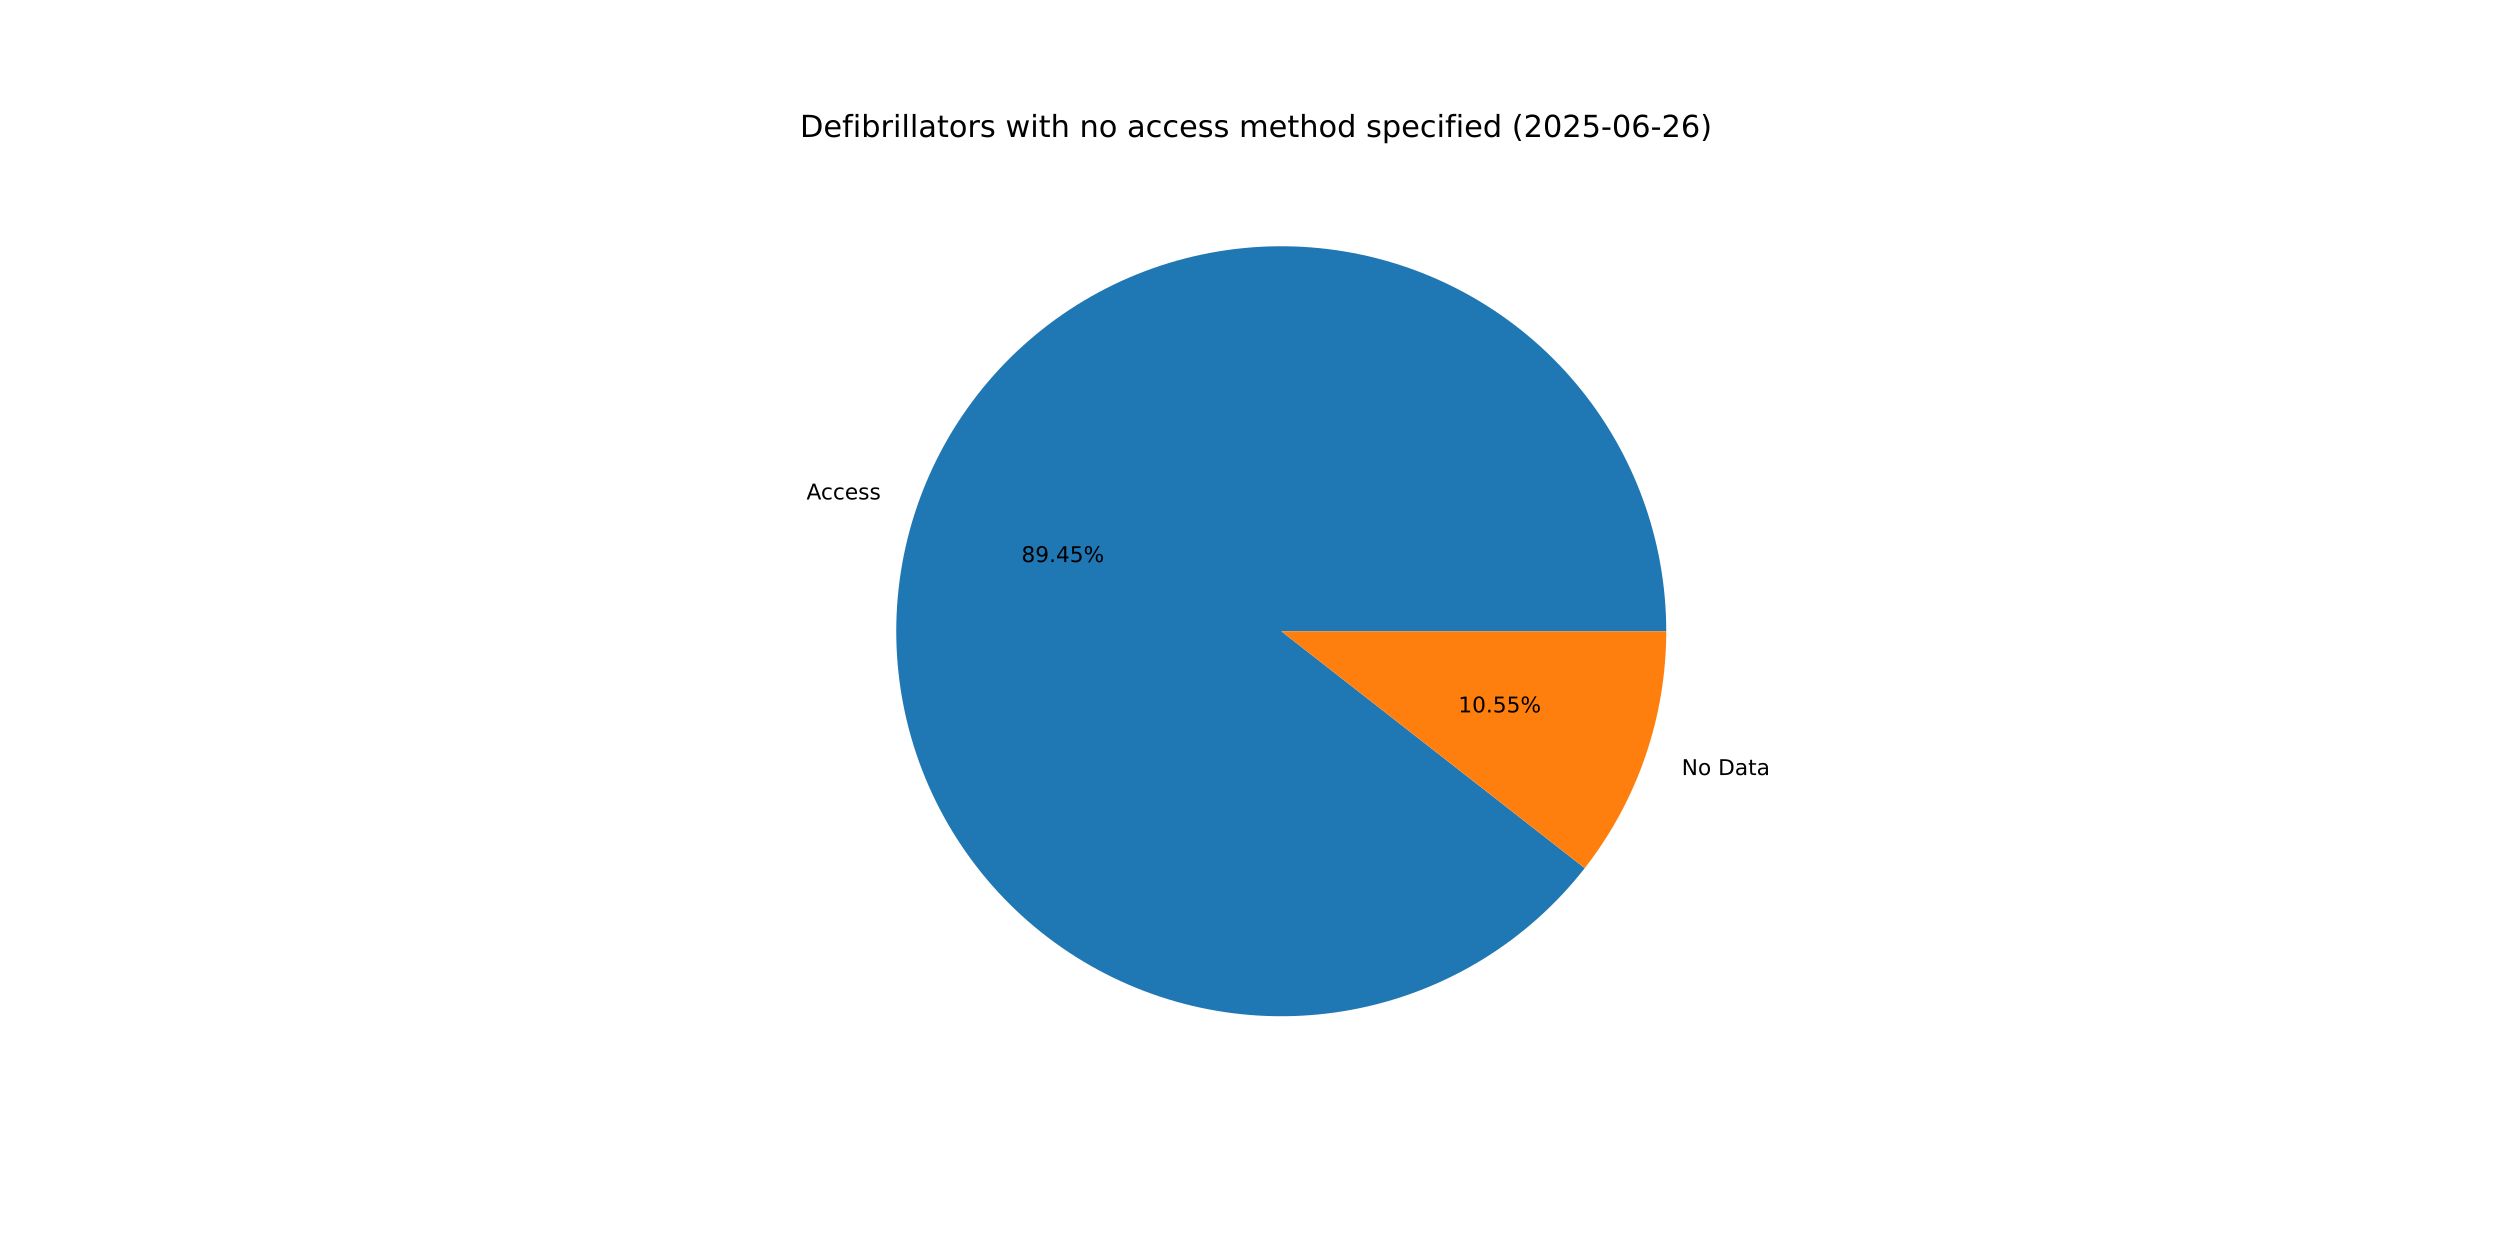
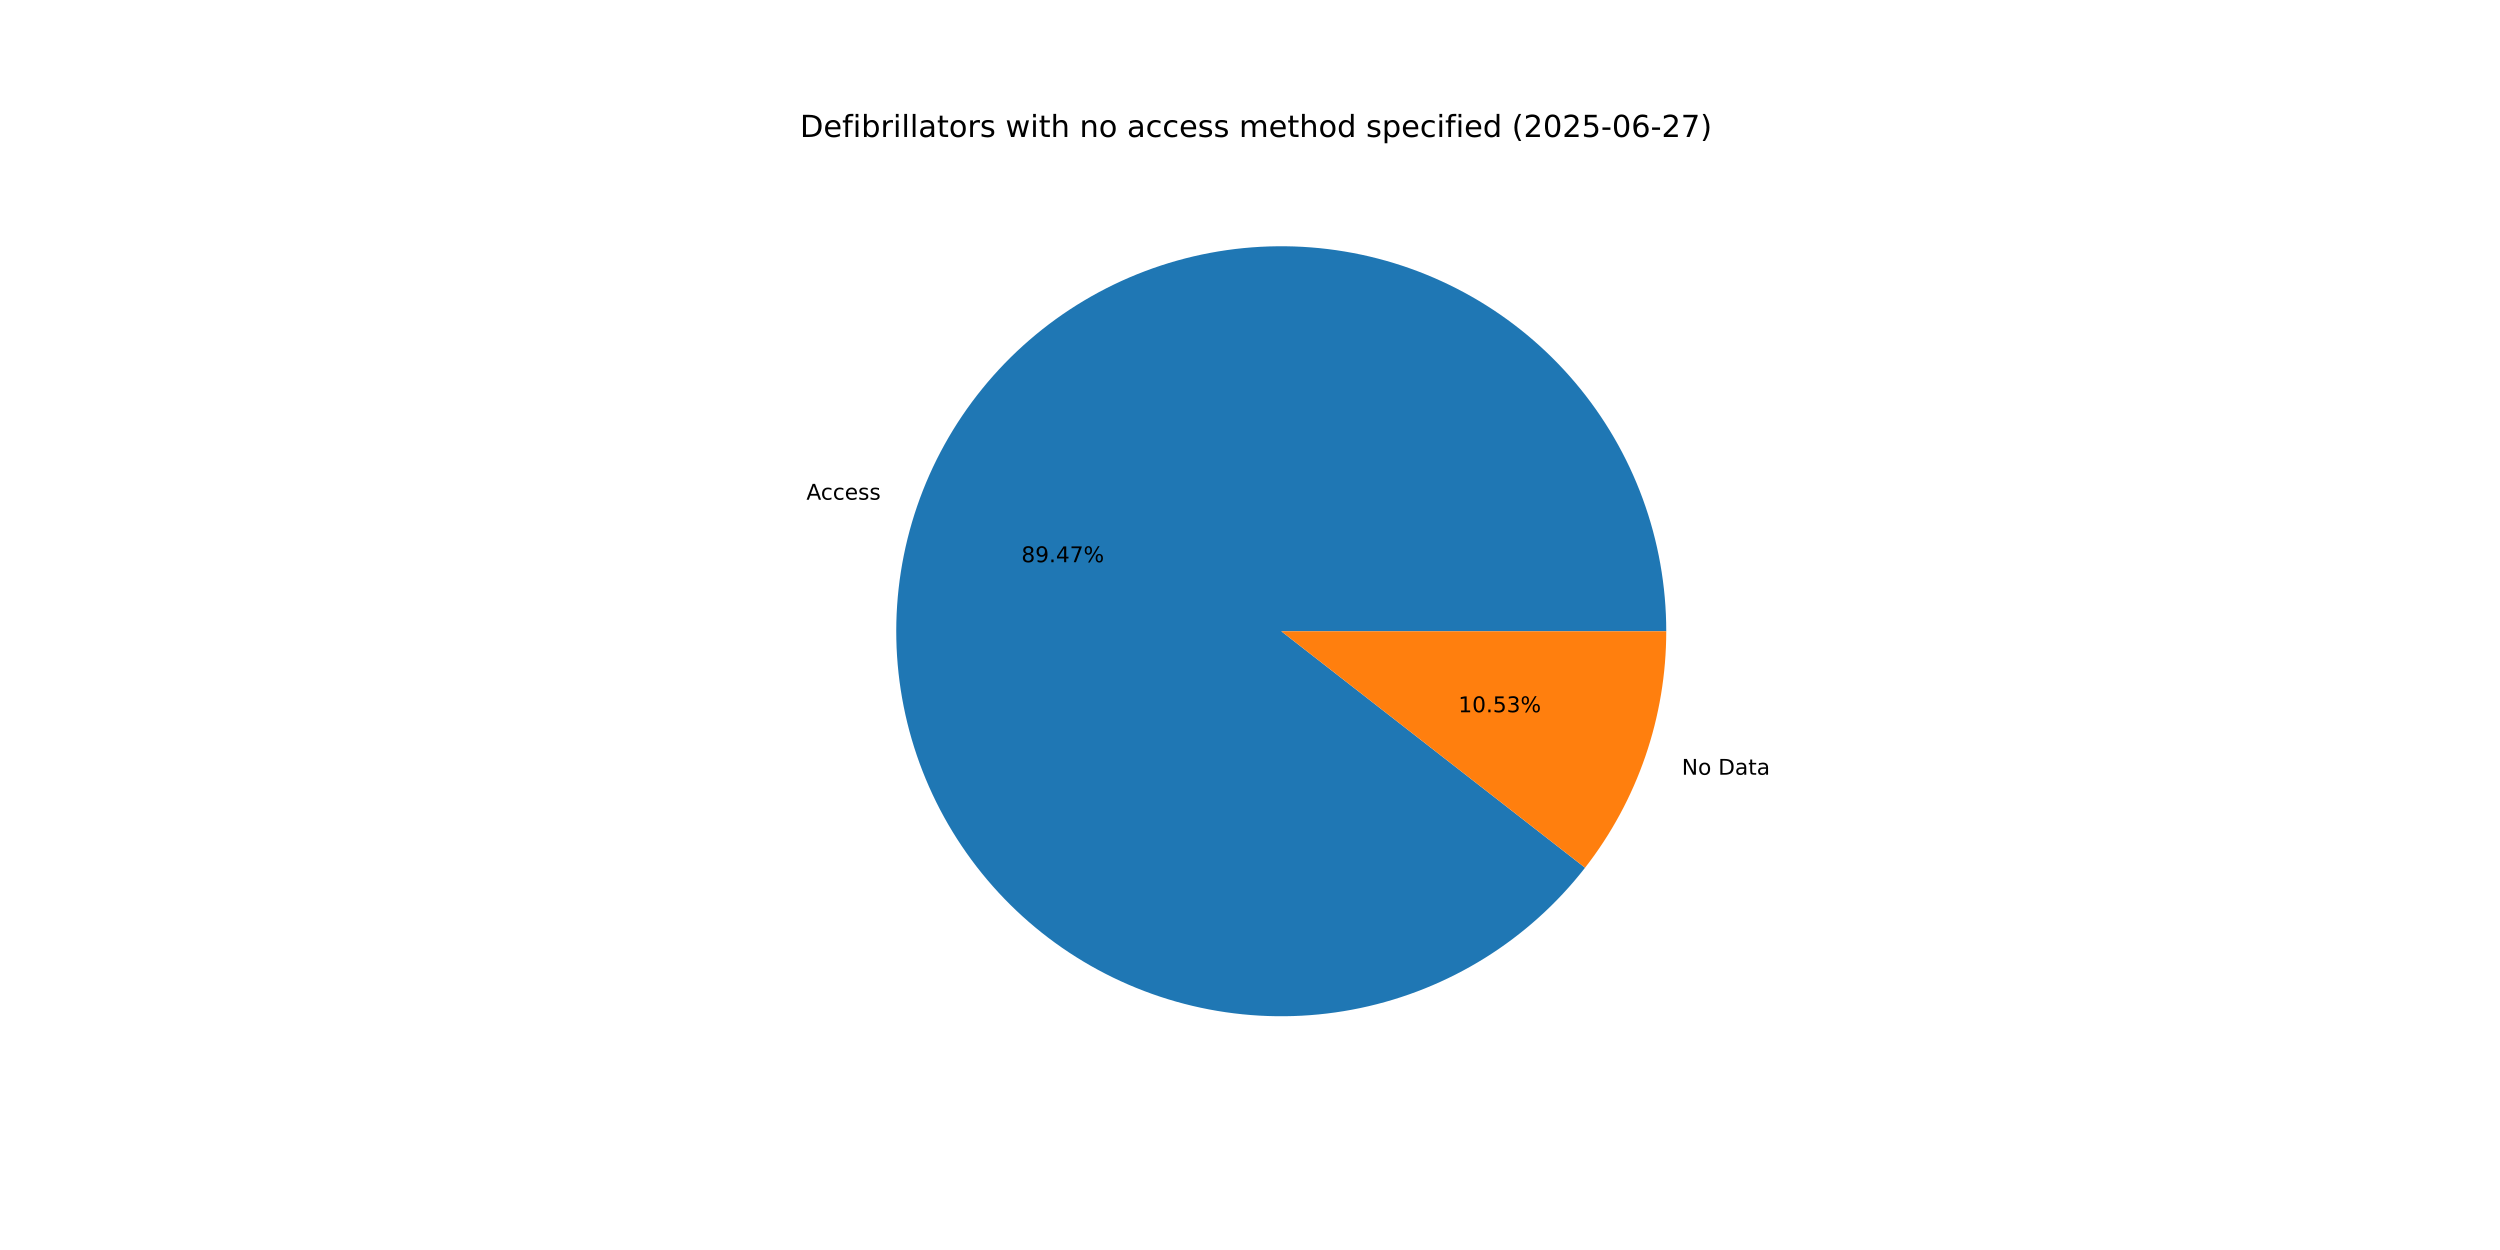
<svg xmlns="http://www.w3.org/2000/svg" xmlns:xlink="http://www.w3.org/1999/xlink" width="1152pt" height="576pt" viewBox="0 0 1152 576" version="1.1">
  <defs>
    <style type="text/css">*{stroke-linejoin: round; stroke-linecap: butt}</style>
  </defs>
  <g id="figure_1">
    <g id="patch_1">
      <path d="M 0 576  L 1152 576  L 1152 0  L 0 0  z " style="fill: #ffffff" />
    </g>
    <g id="axes_1">
      <g id="patch_2">
-         <path d="M 767.808 290.88  C 767.808 270.054 764.141 249.39 756.975 229.835  C 749.809 210.281 739.255 192.141 725.798 176.246  C 712.341 160.352 696.19 146.95 678.086 136.657  C 659.981 126.363 640.205 119.338 619.664 115.902  C 599.124 112.467 578.138 112.675 557.669 116.517  C 537.201 120.36 517.568 127.776 499.671 138.427  C 481.775 149.078 465.893 162.797 452.754 178.956  C 439.615 195.114 429.423 213.46 422.647 233.153  C 415.87 252.846 412.614 273.579 413.027 294.4  C 413.44 315.222 417.517 335.81 425.069 355.218  C 432.622 374.626 443.534 392.554 457.303 408.178  C 471.073 423.802 487.487 436.881 505.792 446.813  C 524.097 456.745 544.009 463.377 564.614 466.404  C 585.218 469.431 606.196 468.806 626.585 464.559  C 646.973 460.311 666.455 452.506 684.136 441.502  C 701.818 430.499 717.425 416.467 730.24 400.051  L 590.4 290.88  z " style="fill: #1f77b4" />
+         <path d="M 767.808 290.88  C 767.808 270.049 764.139 249.379 756.969 229.821  C 749.8 210.262 739.241 192.118 725.778 176.222  C 712.315 160.326 696.157 146.925 678.045 136.634  C 659.934 126.342 640.15 119.321 619.603 115.892  C 599.056 112.463 578.065 112.68 557.593 116.532  C 537.121 120.384 517.486 127.812 499.591 138.475  C 481.695 149.138 465.817 162.87 452.685 179.04  C 439.553 195.211 429.371 213.568 422.606 233.271  C 415.842 252.973 412.6 273.714 413.03 294.541  C 413.46 315.367 417.554 335.957 425.126 355.363  C 432.698 374.77 443.628 392.692 457.417 408.307  C 471.205 423.922 487.636 436.987 505.956 446.902  C 524.276 456.817 544.2 463.429 564.814 466.433  C 585.427 469.438 606.41 468.788 626.798 464.514  C 647.186 460.24 666.663 452.409 684.335 441.379  C 702.006 430.349 717.598 416.292 730.393 399.854  L 590.4 290.88  z " style="fill: #1f77b4" />
      </g>
      <g id="patch_3">
-         <path d="M 730.24 400.051  C 742.328 384.567 751.761 367.182 758.153 348.607  C 764.545 330.032 767.808 310.524 767.808 290.88  L 590.4 290.88  z " style="fill: #ff7f0e" />
+         <path d="M 730.393 399.855  C 742.434 384.386 751.829 367.029 758.194 348.489  C 764.559 329.949 767.808 310.482 767.808 290.88  L 590.4 290.88  z " style="fill: #ff7f0e" />
      </g>
      <g id="matplotlib.axis_1" />
      <g id="matplotlib.axis_2" />
      <g id="text_1">
-         <g transform="translate(371.6369 230.1396) scale(0.1 -0.1)">
+         <g transform="translate(371.5924 230.2693) scale(0.1 -0.1)">
          <defs>
            <path id="DejaVuSans-41" d="M 2188 4044  L 1331 1722  L 3047 1722  L 2188 4044  z M 1831 4666  L 2547 4666  L 4325 0  L 3669 0  L 3244 1197  L 1141 1197  L 716 0  L 50 0  L 1831 4666  z " transform="scale(0.015625)" />
            <path id="DejaVuSans-63" d="M 3122 3366  L 3122 2828  Q 2878 2963 2633 3030  Q 2388 3097 2138 3097  Q 1578 3097 1268 2742  Q 959 2388 959 1747  Q 959 1106 1268 751  Q 1578 397 2138 397  Q 2388 397 2633 464  Q 2878 531 3122 666  L 3122 134  Q 2881 22 2623 -34  Q 2366 -91 2075 -91  Q 1284 -91 818 406  Q 353 903 353 1747  Q 353 2603 823 3093  Q 1294 3584 2113 3584  Q 2378 3584 2631 3529  Q 2884 3475 3122 3366  z " transform="scale(0.015625)" />
            <path id="DejaVuSans-65" d="M 3597 1894  L 3597 1613  L 953 1613  Q 991 1019 1311 708  Q 1631 397 2203 397  Q 2534 397 2845 478  Q 3156 559 3463 722  L 3463 178  Q 3153 47 2828 -22  Q 2503 -91 2169 -91  Q 1331 -91 842 396  Q 353 884 353 1716  Q 353 2575 817 3079  Q 1281 3584 2069 3584  Q 2775 3584 3186 3129  Q 3597 2675 3597 1894  z M 3022 2063  Q 3016 2534 2758 2815  Q 2500 3097 2075 3097  Q 1594 3097 1305 2825  Q 1016 2553 972 2059  L 3022 2063  z " transform="scale(0.015625)" />
            <path id="DejaVuSans-73" d="M 2834 3397  L 2834 2853  Q 2591 2978 2328 3040  Q 2066 3103 1784 3103  Q 1356 3103 1142 2972  Q 928 2841 928 2578  Q 928 2378 1081 2264  Q 1234 2150 1697 2047  L 1894 2003  Q 2506 1872 2764 1633  Q 3022 1394 3022 966  Q 3022 478 2636 193  Q 2250 -91 1575 -91  Q 1294 -91 989 -36  Q 684 19 347 128  L 347 722  Q 666 556 975 473  Q 1284 391 1588 391  Q 1994 391 2212 530  Q 2431 669 2431 922  Q 2431 1156 2273 1281  Q 2116 1406 1581 1522  L 1381 1569  Q 847 1681 609 1914  Q 372 2147 372 2553  Q 372 3047 722 3315  Q 1072 3584 1716 3584  Q 2034 3584 2315 3537  Q 2597 3491 2834 3397  z " transform="scale(0.015625)" />
          </defs>
          <use xlink:href="#DejaVuSans-41" />
          <use xlink:href="#DejaVuSans-63" x="66.658" />
          <use xlink:href="#DejaVuSans-63" x="121.639" />
          <use xlink:href="#DejaVuSans-65" x="176.619" />
          <use xlink:href="#DejaVuSans-73" x="238.143" />
          <use xlink:href="#DejaVuSans-73" x="290.242" />
        </g>
      </g>
      <g id="text_2">
-         <g transform="translate(470.6831 259.0032) scale(0.1 -0.1)">
+         <g transform="translate(470.6588 259.0739) scale(0.1 -0.1)">
          <defs>
            <path id="DejaVuSans-38" d="M 2034 2216  Q 1584 2216 1326 1975  Q 1069 1734 1069 1313  Q 1069 891 1326 650  Q 1584 409 2034 409  Q 2484 409 2743 651  Q 3003 894 3003 1313  Q 3003 1734 2745 1975  Q 2488 2216 2034 2216  z M 1403 2484  Q 997 2584 770 2862  Q 544 3141 544 3541  Q 544 4100 942 4425  Q 1341 4750 2034 4750  Q 2731 4750 3128 4425  Q 3525 4100 3525 3541  Q 3525 3141 3298 2862  Q 3072 2584 2669 2484  Q 3125 2378 3379 2068  Q 3634 1759 3634 1313  Q 3634 634 3220 271  Q 2806 -91 2034 -91  Q 1263 -91 848 271  Q 434 634 434 1313  Q 434 1759 690 2068  Q 947 2378 1403 2484  z M 1172 3481  Q 1172 3119 1398 2916  Q 1625 2713 2034 2713  Q 2441 2713 2670 2916  Q 2900 3119 2900 3481  Q 2900 3844 2670 4047  Q 2441 4250 2034 4250  Q 1625 4250 1398 4047  Q 1172 3844 1172 3481  z " transform="scale(0.015625)" />
            <path id="DejaVuSans-39" d="M 703 97  L 703 672  Q 941 559 1184 500  Q 1428 441 1663 441  Q 2288 441 2617 861  Q 2947 1281 2994 2138  Q 2813 1869 2534 1725  Q 2256 1581 1919 1581  Q 1219 1581 811 2004  Q 403 2428 403 3163  Q 403 3881 828 4315  Q 1253 4750 1959 4750  Q 2769 4750 3195 4129  Q 3622 3509 3622 2328  Q 3622 1225 3098 567  Q 2575 -91 1691 -91  Q 1453 -91 1209 -44  Q 966 3 703 97  z M 1959 2075  Q 2384 2075 2632 2365  Q 2881 2656 2881 3163  Q 2881 3666 2632 3958  Q 2384 4250 1959 4250  Q 1534 4250 1286 3958  Q 1038 3666 1038 3163  Q 1038 2656 1286 2365  Q 1534 2075 1959 2075  z " transform="scale(0.015625)" />
            <path id="DejaVuSans-2e" d="M 684 794  L 1344 794  L 1344 0  L 684 0  L 684 794  z " transform="scale(0.015625)" />
            <path id="DejaVuSans-34" d="M 2419 4116  L 825 1625  L 2419 1625  L 2419 4116  z M 2253 4666  L 3047 4666  L 3047 1625  L 3713 1625  L 3713 1100  L 3047 1100  L 3047 0  L 2419 0  L 2419 1100  L 313 1100  L 313 1709  L 2253 4666  z " transform="scale(0.015625)" />
-             <path id="DejaVuSans-35" d="M 691 4666  L 3169 4666  L 3169 4134  L 1269 4134  L 1269 2991  Q 1406 3038 1543 3061  Q 1681 3084 1819 3084  Q 2600 3084 3056 2656  Q 3513 2228 3513 1497  Q 3513 744 3044 326  Q 2575 -91 1722 -91  Q 1428 -91 1123 -41  Q 819 9 494 109  L 494 744  Q 775 591 1075 516  Q 1375 441 1709 441  Q 2250 441 2565 725  Q 2881 1009 2881 1497  Q 2881 1984 2565 2268  Q 2250 2553 1709 2553  Q 1456 2553 1204 2497  Q 953 2441 691 2322  L 691 4666  z " transform="scale(0.015625)" />
+             <path id="DejaVuSans-37" d="M 525 4666  L 3525 4666  L 3525 4397  L 1831 0  L 1172 0  L 2766 4134  L 525 4134  L 525 4666  z " transform="scale(0.015625)" />
            <path id="DejaVuSans-25" d="M 4653 2053  Q 4381 2053 4226 1822  Q 4072 1591 4072 1178  Q 4072 772 4226 539  Q 4381 306 4653 306  Q 4919 306 5073 539  Q 5228 772 5228 1178  Q 5228 1588 5073 1820  Q 4919 2053 4653 2053  z M 4653 2450  Q 5147 2450 5437 2106  Q 5728 1763 5728 1178  Q 5728 594 5436 251  Q 5144 -91 4653 -91  Q 4153 -91 3862 251  Q 3572 594 3572 1178  Q 3572 1766 3864 2108  Q 4156 2450 4653 2450  z M 1428 4353  Q 1159 4353 1004 4120  Q 850 3888 850 3481  Q 850 3069 1003 2837  Q 1156 2606 1428 2606  Q 1700 2606 1854 2837  Q 2009 3069 2009 3481  Q 2009 3884 1853 4118  Q 1697 4353 1428 4353  z M 4250 4750  L 4750 4750  L 1831 -91  L 1331 -91  L 4250 4750  z M 1428 4750  Q 1922 4750 2215 4408  Q 2509 4066 2509 3481  Q 2509 2891 2217 2550  Q 1925 2209 1428 2209  Q 931 2209 642 2551  Q 353 2894 353 3481  Q 353 4063 643 4406  Q 934 4750 1428 4750  z " transform="scale(0.015625)" />
          </defs>
          <use xlink:href="#DejaVuSans-38" />
          <use xlink:href="#DejaVuSans-39" x="63.623" />
          <use xlink:href="#DejaVuSans-2e" x="127.246" />
          <use xlink:href="#DejaVuSans-34" x="159.033" />
-           <use xlink:href="#DejaVuSans-35" x="222.656" />
+           <use xlink:href="#DejaVuSans-37" x="222.656" />
          <use xlink:href="#DejaVuSans-25" x="286.279" />
        </g>
      </g>
      <g id="text_3">
-         <g transform="translate(774.9287 357.1391) scale(0.1 -0.1)">
+         <g transform="translate(774.9733 357.0095) scale(0.1 -0.1)">
          <defs>
            <path id="DejaVuSans-4e" d="M 628 4666  L 1478 4666  L 3547 763  L 3547 4666  L 4159 4666  L 4159 0  L 3309 0  L 1241 3903  L 1241 0  L 628 0  L 628 4666  z " transform="scale(0.015625)" />
            <path id="DejaVuSans-6f" d="M 1959 3097  Q 1497 3097 1228 2736  Q 959 2375 959 1747  Q 959 1119 1226 758  Q 1494 397 1959 397  Q 2419 397 2687 759  Q 2956 1122 2956 1747  Q 2956 2369 2687 2733  Q 2419 3097 1959 3097  z M 1959 3584  Q 2709 3584 3137 3096  Q 3566 2609 3566 1747  Q 3566 888 3137 398  Q 2709 -91 1959 -91  Q 1206 -91 779 398  Q 353 888 353 1747  Q 353 2609 779 3096  Q 1206 3584 1959 3584  z " transform="scale(0.015625)" />
            <path id="DejaVuSans-20" transform="scale(0.015625)" />
            <path id="DejaVuSans-44" d="M 1259 4147  L 1259 519  L 2022 519  Q 2988 519 3436 956  Q 3884 1394 3884 2338  Q 3884 3275 3436 3711  Q 2988 4147 2022 4147  L 1259 4147  z M 628 4666  L 1925 4666  Q 3281 4666 3915 4102  Q 4550 3538 4550 2338  Q 4550 1131 3912 565  Q 3275 0 1925 0  L 628 0  L 628 4666  z " transform="scale(0.015625)" />
            <path id="DejaVuSans-61" d="M 2194 1759  Q 1497 1759 1228 1600  Q 959 1441 959 1056  Q 959 750 1161 570  Q 1363 391 1709 391  Q 2188 391 2477 730  Q 2766 1069 2766 1631  L 2766 1759  L 2194 1759  z M 3341 1997  L 3341 0  L 2766 0  L 2766 531  Q 2569 213 2275 61  Q 1981 -91 1556 -91  Q 1019 -91 701 211  Q 384 513 384 1019  Q 384 1609 779 1909  Q 1175 2209 1959 2209  L 2766 2209  L 2766 2266  Q 2766 2663 2505 2880  Q 2244 3097 1772 3097  Q 1472 3097 1187 3025  Q 903 2953 641 2809  L 641 3341  Q 956 3463 1253 3523  Q 1550 3584 1831 3584  Q 2591 3584 2966 3190  Q 3341 2797 3341 1997  z " transform="scale(0.015625)" />
            <path id="DejaVuSans-74" d="M 1172 4494  L 1172 3500  L 2356 3500  L 2356 3053  L 1172 3053  L 1172 1153  Q 1172 725 1289 603  Q 1406 481 1766 481  L 2356 481  L 2356 0  L 1766 0  Q 1100 0 847 248  Q 594 497 594 1153  L 594 3053  L 172 3053  L 172 3500  L 594 3500  L 594 4494  L 1172 4494  z " transform="scale(0.015625)" />
          </defs>
          <use xlink:href="#DejaVuSans-4e" />
          <use xlink:href="#DejaVuSans-6f" x="74.805" />
          <use xlink:href="#DejaVuSans-20" x="135.986" />
          <use xlink:href="#DejaVuSans-44" x="167.773" />
          <use xlink:href="#DejaVuSans-61" x="244.775" />
          <use xlink:href="#DejaVuSans-74" x="306.055" />
          <use xlink:href="#DejaVuSans-61" x="345.264" />
        </g>
      </g>
      <g id="text_4">
-         <g transform="translate(671.9872 328.2756) scale(0.1 -0.1)">
+         <g transform="translate(672.0115 328.2049) scale(0.1 -0.1)">
          <defs>
            <path id="DejaVuSans-31" d="M 794 531  L 1825 531  L 1825 4091  L 703 3866  L 703 4441  L 1819 4666  L 2450 4666  L 2450 531  L 3481 531  L 3481 0  L 794 0  L 794 531  z " transform="scale(0.015625)" />
            <path id="DejaVuSans-30" d="M 2034 4250  Q 1547 4250 1301 3770  Q 1056 3291 1056 2328  Q 1056 1369 1301 889  Q 1547 409 2034 409  Q 2525 409 2770 889  Q 3016 1369 3016 2328  Q 3016 3291 2770 3770  Q 2525 4250 2034 4250  z M 2034 4750  Q 2819 4750 3233 4129  Q 3647 3509 3647 2328  Q 3647 1150 3233 529  Q 2819 -91 2034 -91  Q 1250 -91 836 529  Q 422 1150 422 2328  Q 422 3509 836 4129  Q 1250 4750 2034 4750  z " transform="scale(0.015625)" />
+             <path id="DejaVuSans-35" d="M 691 4666  L 3169 4666  L 3169 4134  L 1269 4134  L 1269 2991  Q 1406 3038 1543 3061  Q 1681 3084 1819 3084  Q 2600 3084 3056 2656  Q 3513 2228 3513 1497  Q 3513 744 3044 326  Q 2575 -91 1722 -91  Q 1428 -91 1123 -41  Q 819 9 494 109  L 494 744  Q 775 591 1075 516  Q 1375 441 1709 441  Q 2250 441 2565 725  Q 2881 1009 2881 1497  Q 2881 1984 2565 2268  Q 2250 2553 1709 2553  Q 1456 2553 1204 2497  Q 953 2441 691 2322  L 691 4666  z " transform="scale(0.015625)" />
+             <path id="DejaVuSans-33" d="M 2597 2516  Q 3050 2419 3304 2112  Q 3559 1806 3559 1356  Q 3559 666 3084 287  Q 2609 -91 1734 -91  Q 1441 -91 1130 -33  Q 819 25 488 141  L 488 750  Q 750 597 1062 519  Q 1375 441 1716 441  Q 2309 441 2620 675  Q 2931 909 2931 1356  Q 2931 1769 2642 2001  Q 2353 2234 1838 2234  L 1294 2234  L 1294 2753  L 1863 2753  Q 2328 2753 2575 2939  Q 2822 3125 2822 3475  Q 2822 3834 2567 4026  Q 2313 4219 1838 4219  Q 1578 4219 1281 4162  Q 984 4106 628 3988  L 628 4550  Q 988 4650 1302 4700  Q 1616 4750 1894 4750  Q 2613 4750 3031 4423  Q 3450 4097 3450 3541  Q 3450 3153 3228 2886  Q 3006 2619 2597 2516  z " transform="scale(0.015625)" />
          </defs>
          <use xlink:href="#DejaVuSans-31" />
          <use xlink:href="#DejaVuSans-30" x="63.623" />
          <use xlink:href="#DejaVuSans-2e" x="127.246" />
          <use xlink:href="#DejaVuSans-35" x="159.033" />
-           <use xlink:href="#DejaVuSans-35" x="222.656" />
+           <use xlink:href="#DejaVuSans-33" x="222.656" />
          <use xlink:href="#DejaVuSans-25" x="286.279" />
        </g>
      </g>
      <g id="text_5">
        <g transform="translate(368.64 63.12) scale(0.14 -0.14)">
          <defs>
            <path id="DejaVuSans-66" d="M 2375 4863  L 2375 4384  L 1825 4384  Q 1516 4384 1395 4259  Q 1275 4134 1275 3809  L 1275 3500  L 2222 3500  L 2222 3053  L 1275 3053  L 1275 0  L 697 0  L 697 3053  L 147 3053  L 147 3500  L 697 3500  L 697 3744  Q 697 4328 969 4595  Q 1241 4863 1831 4863  L 2375 4863  z " transform="scale(0.015625)" />
            <path id="DejaVuSans-69" d="M 603 3500  L 1178 3500  L 1178 0  L 603 0  L 603 3500  z M 603 4863  L 1178 4863  L 1178 4134  L 603 4134  L 603 4863  z " transform="scale(0.015625)" />
            <path id="DejaVuSans-62" d="M 3116 1747  Q 3116 2381 2855 2742  Q 2594 3103 2138 3103  Q 1681 3103 1420 2742  Q 1159 2381 1159 1747  Q 1159 1113 1420 752  Q 1681 391 2138 391  Q 2594 391 2855 752  Q 3116 1113 3116 1747  z M 1159 2969  Q 1341 3281 1617 3432  Q 1894 3584 2278 3584  Q 2916 3584 3314 3078  Q 3713 2572 3713 1747  Q 3713 922 3314 415  Q 2916 -91 2278 -91  Q 1894 -91 1617 61  Q 1341 213 1159 525  L 1159 0  L 581 0  L 581 4863  L 1159 4863  L 1159 2969  z " transform="scale(0.015625)" />
            <path id="DejaVuSans-72" d="M 2631 2963  Q 2534 3019 2420 3045  Q 2306 3072 2169 3072  Q 1681 3072 1420 2755  Q 1159 2438 1159 1844  L 1159 0  L 581 0  L 581 3500  L 1159 3500  L 1159 2956  Q 1341 3275 1631 3429  Q 1922 3584 2338 3584  Q 2397 3584 2469 3576  Q 2541 3569 2628 3553  L 2631 2963  z " transform="scale(0.015625)" />
            <path id="DejaVuSans-6c" d="M 603 4863  L 1178 4863  L 1178 0  L 603 0  L 603 4863  z " transform="scale(0.015625)" />
            <path id="DejaVuSans-77" d="M 269 3500  L 844 3500  L 1563 769  L 2278 3500  L 2956 3500  L 3675 769  L 4391 3500  L 4966 3500  L 4050 0  L 3372 0  L 2619 2869  L 1863 0  L 1184 0  L 269 3500  z " transform="scale(0.015625)" />
            <path id="DejaVuSans-68" d="M 3513 2113  L 3513 0  L 2938 0  L 2938 2094  Q 2938 2591 2744 2837  Q 2550 3084 2163 3084  Q 1697 3084 1428 2787  Q 1159 2491 1159 1978  L 1159 0  L 581 0  L 581 4863  L 1159 4863  L 1159 2956  Q 1366 3272 1645 3428  Q 1925 3584 2291 3584  Q 2894 3584 3203 3211  Q 3513 2838 3513 2113  z " transform="scale(0.015625)" />
            <path id="DejaVuSans-6e" d="M 3513 2113  L 3513 0  L 2938 0  L 2938 2094  Q 2938 2591 2744 2837  Q 2550 3084 2163 3084  Q 1697 3084 1428 2787  Q 1159 2491 1159 1978  L 1159 0  L 581 0  L 581 3500  L 1159 3500  L 1159 2956  Q 1366 3272 1645 3428  Q 1925 3584 2291 3584  Q 2894 3584 3203 3211  Q 3513 2838 3513 2113  z " transform="scale(0.015625)" />
            <path id="DejaVuSans-6d" d="M 3328 2828  Q 3544 3216 3844 3400  Q 4144 3584 4550 3584  Q 5097 3584 5394 3201  Q 5691 2819 5691 2113  L 5691 0  L 5113 0  L 5113 2094  Q 5113 2597 4934 2840  Q 4756 3084 4391 3084  Q 3944 3084 3684 2787  Q 3425 2491 3425 1978  L 3425 0  L 2847 0  L 2847 2094  Q 2847 2600 2669 2842  Q 2491 3084 2119 3084  Q 1678 3084 1418 2786  Q 1159 2488 1159 1978  L 1159 0  L 581 0  L 581 3500  L 1159 3500  L 1159 2956  Q 1356 3278 1631 3431  Q 1906 3584 2284 3584  Q 2666 3584 2933 3390  Q 3200 3197 3328 2828  z " transform="scale(0.015625)" />
            <path id="DejaVuSans-64" d="M 2906 2969  L 2906 4863  L 3481 4863  L 3481 0  L 2906 0  L 2906 525  Q 2725 213 2448 61  Q 2172 -91 1784 -91  Q 1150 -91 751 415  Q 353 922 353 1747  Q 353 2572 751 3078  Q 1150 3584 1784 3584  Q 2172 3584 2448 3432  Q 2725 3281 2906 2969  z M 947 1747  Q 947 1113 1208 752  Q 1469 391 1925 391  Q 2381 391 2643 752  Q 2906 1113 2906 1747  Q 2906 2381 2643 2742  Q 2381 3103 1925 3103  Q 1469 3103 1208 2742  Q 947 2381 947 1747  z " transform="scale(0.015625)" />
            <path id="DejaVuSans-70" d="M 1159 525  L 1159 -1331  L 581 -1331  L 581 3500  L 1159 3500  L 1159 2969  Q 1341 3281 1617 3432  Q 1894 3584 2278 3584  Q 2916 3584 3314 3078  Q 3713 2572 3713 1747  Q 3713 922 3314 415  Q 2916 -91 2278 -91  Q 1894 -91 1617 61  Q 1341 213 1159 525  z M 3116 1747  Q 3116 2381 2855 2742  Q 2594 3103 2138 3103  Q 1681 3103 1420 2742  Q 1159 2381 1159 1747  Q 1159 1113 1420 752  Q 1681 391 2138 391  Q 2594 391 2855 752  Q 3116 1113 3116 1747  z " transform="scale(0.015625)" />
            <path id="DejaVuSans-28" d="M 1984 4856  Q 1566 4138 1362 3434  Q 1159 2731 1159 2009  Q 1159 1288 1364 580  Q 1569 -128 1984 -844  L 1484 -844  Q 1016 -109 783 600  Q 550 1309 550 2009  Q 550 2706 781 3412  Q 1013 4119 1484 4856  L 1984 4856  z " transform="scale(0.015625)" />
            <path id="DejaVuSans-32" d="M 1228 531  L 3431 531  L 3431 0  L 469 0  L 469 531  Q 828 903 1448 1529  Q 2069 2156 2228 2338  Q 2531 2678 2651 2914  Q 2772 3150 2772 3378  Q 2772 3750 2511 3984  Q 2250 4219 1831 4219  Q 1534 4219 1204 4116  Q 875 4013 500 3803  L 500 4441  Q 881 4594 1212 4672  Q 1544 4750 1819 4750  Q 2544 4750 2975 4387  Q 3406 4025 3406 3419  Q 3406 3131 3298 2873  Q 3191 2616 2906 2266  Q 2828 2175 2409 1742  Q 1991 1309 1228 531  z " transform="scale(0.015625)" />
            <path id="DejaVuSans-2d" d="M 313 2009  L 1997 2009  L 1997 1497  L 313 1497  L 313 2009  z " transform="scale(0.015625)" />
            <path id="DejaVuSans-36" d="M 2113 2584  Q 1688 2584 1439 2293  Q 1191 2003 1191 1497  Q 1191 994 1439 701  Q 1688 409 2113 409  Q 2538 409 2786 701  Q 3034 994 3034 1497  Q 3034 2003 2786 2293  Q 2538 2584 2113 2584  z M 3366 4563  L 3366 3988  Q 3128 4100 2886 4159  Q 2644 4219 2406 4219  Q 1781 4219 1451 3797  Q 1122 3375 1075 2522  Q 1259 2794 1537 2939  Q 1816 3084 2150 3084  Q 2853 3084 3261 2657  Q 3669 2231 3669 1497  Q 3669 778 3244 343  Q 2819 -91 2113 -91  Q 1303 -91 875 529  Q 447 1150 447 2328  Q 447 3434 972 4092  Q 1497 4750 2381 4750  Q 2619 4750 2861 4703  Q 3103 4656 3366 4563  z " transform="scale(0.015625)" />
            <path id="DejaVuSans-29" d="M 513 4856  L 1013 4856  Q 1481 4119 1714 3412  Q 1947 2706 1947 2009  Q 1947 1309 1714 600  Q 1481 -109 1013 -844  L 513 -844  Q 928 -128 1133 580  Q 1338 1288 1338 2009  Q 1338 2731 1133 3434  Q 928 4138 513 4856  z " transform="scale(0.015625)" />
          </defs>
          <use xlink:href="#DejaVuSans-44" />
          <use xlink:href="#DejaVuSans-65" x="77.002" />
          <use xlink:href="#DejaVuSans-66" x="138.525" />
          <use xlink:href="#DejaVuSans-69" x="173.73" />
          <use xlink:href="#DejaVuSans-62" x="201.514" />
          <use xlink:href="#DejaVuSans-72" x="264.99" />
          <use xlink:href="#DejaVuSans-69" x="306.104" />
          <use xlink:href="#DejaVuSans-6c" x="333.887" />
          <use xlink:href="#DejaVuSans-6c" x="361.67" />
          <use xlink:href="#DejaVuSans-61" x="389.453" />
          <use xlink:href="#DejaVuSans-74" x="450.732" />
          <use xlink:href="#DejaVuSans-6f" x="489.941" />
          <use xlink:href="#DejaVuSans-72" x="551.123" />
          <use xlink:href="#DejaVuSans-73" x="592.236" />
          <use xlink:href="#DejaVuSans-20" x="644.336" />
          <use xlink:href="#DejaVuSans-77" x="676.123" />
          <use xlink:href="#DejaVuSans-69" x="757.91" />
          <use xlink:href="#DejaVuSans-74" x="785.693" />
          <use xlink:href="#DejaVuSans-68" x="824.902" />
          <use xlink:href="#DejaVuSans-20" x="888.281" />
          <use xlink:href="#DejaVuSans-6e" x="920.068" />
          <use xlink:href="#DejaVuSans-6f" x="983.447" />
          <use xlink:href="#DejaVuSans-20" x="1044.629" />
          <use xlink:href="#DejaVuSans-61" x="1076.416" />
          <use xlink:href="#DejaVuSans-63" x="1137.695" />
          <use xlink:href="#DejaVuSans-63" x="1192.676" />
          <use xlink:href="#DejaVuSans-65" x="1247.656" />
          <use xlink:href="#DejaVuSans-73" x="1309.18" />
          <use xlink:href="#DejaVuSans-73" x="1361.279" />
          <use xlink:href="#DejaVuSans-20" x="1413.379" />
          <use xlink:href="#DejaVuSans-6d" x="1445.166" />
          <use xlink:href="#DejaVuSans-65" x="1542.578" />
          <use xlink:href="#DejaVuSans-74" x="1604.102" />
          <use xlink:href="#DejaVuSans-68" x="1643.311" />
          <use xlink:href="#DejaVuSans-6f" x="1706.689" />
          <use xlink:href="#DejaVuSans-64" x="1767.871" />
          <use xlink:href="#DejaVuSans-20" x="1831.348" />
          <use xlink:href="#DejaVuSans-73" x="1863.135" />
          <use xlink:href="#DejaVuSans-70" x="1915.234" />
          <use xlink:href="#DejaVuSans-65" x="1978.711" />
          <use xlink:href="#DejaVuSans-63" x="2040.234" />
          <use xlink:href="#DejaVuSans-69" x="2095.215" />
          <use xlink:href="#DejaVuSans-66" x="2122.998" />
          <use xlink:href="#DejaVuSans-69" x="2158.203" />
          <use xlink:href="#DejaVuSans-65" x="2185.986" />
          <use xlink:href="#DejaVuSans-64" x="2247.51" />
          <use xlink:href="#DejaVuSans-20" x="2310.986" />
          <use xlink:href="#DejaVuSans-28" x="2342.773" />
          <use xlink:href="#DejaVuSans-32" x="2381.787" />
          <use xlink:href="#DejaVuSans-30" x="2445.41" />
          <use xlink:href="#DejaVuSans-32" x="2509.033" />
          <use xlink:href="#DejaVuSans-35" x="2572.656" />
          <use xlink:href="#DejaVuSans-2d" x="2636.279" />
          <use xlink:href="#DejaVuSans-30" x="2672.363" />
          <use xlink:href="#DejaVuSans-36" x="2735.986" />
          <use xlink:href="#DejaVuSans-2d" x="2799.609" />
          <use xlink:href="#DejaVuSans-32" x="2835.693" />
-           <use xlink:href="#DejaVuSans-36" x="2899.316" />
+           <use xlink:href="#DejaVuSans-37" x="2899.316" />
          <use xlink:href="#DejaVuSans-29" x="2962.939" />
        </g>
      </g>
    </g>
  </g>
</svg>
